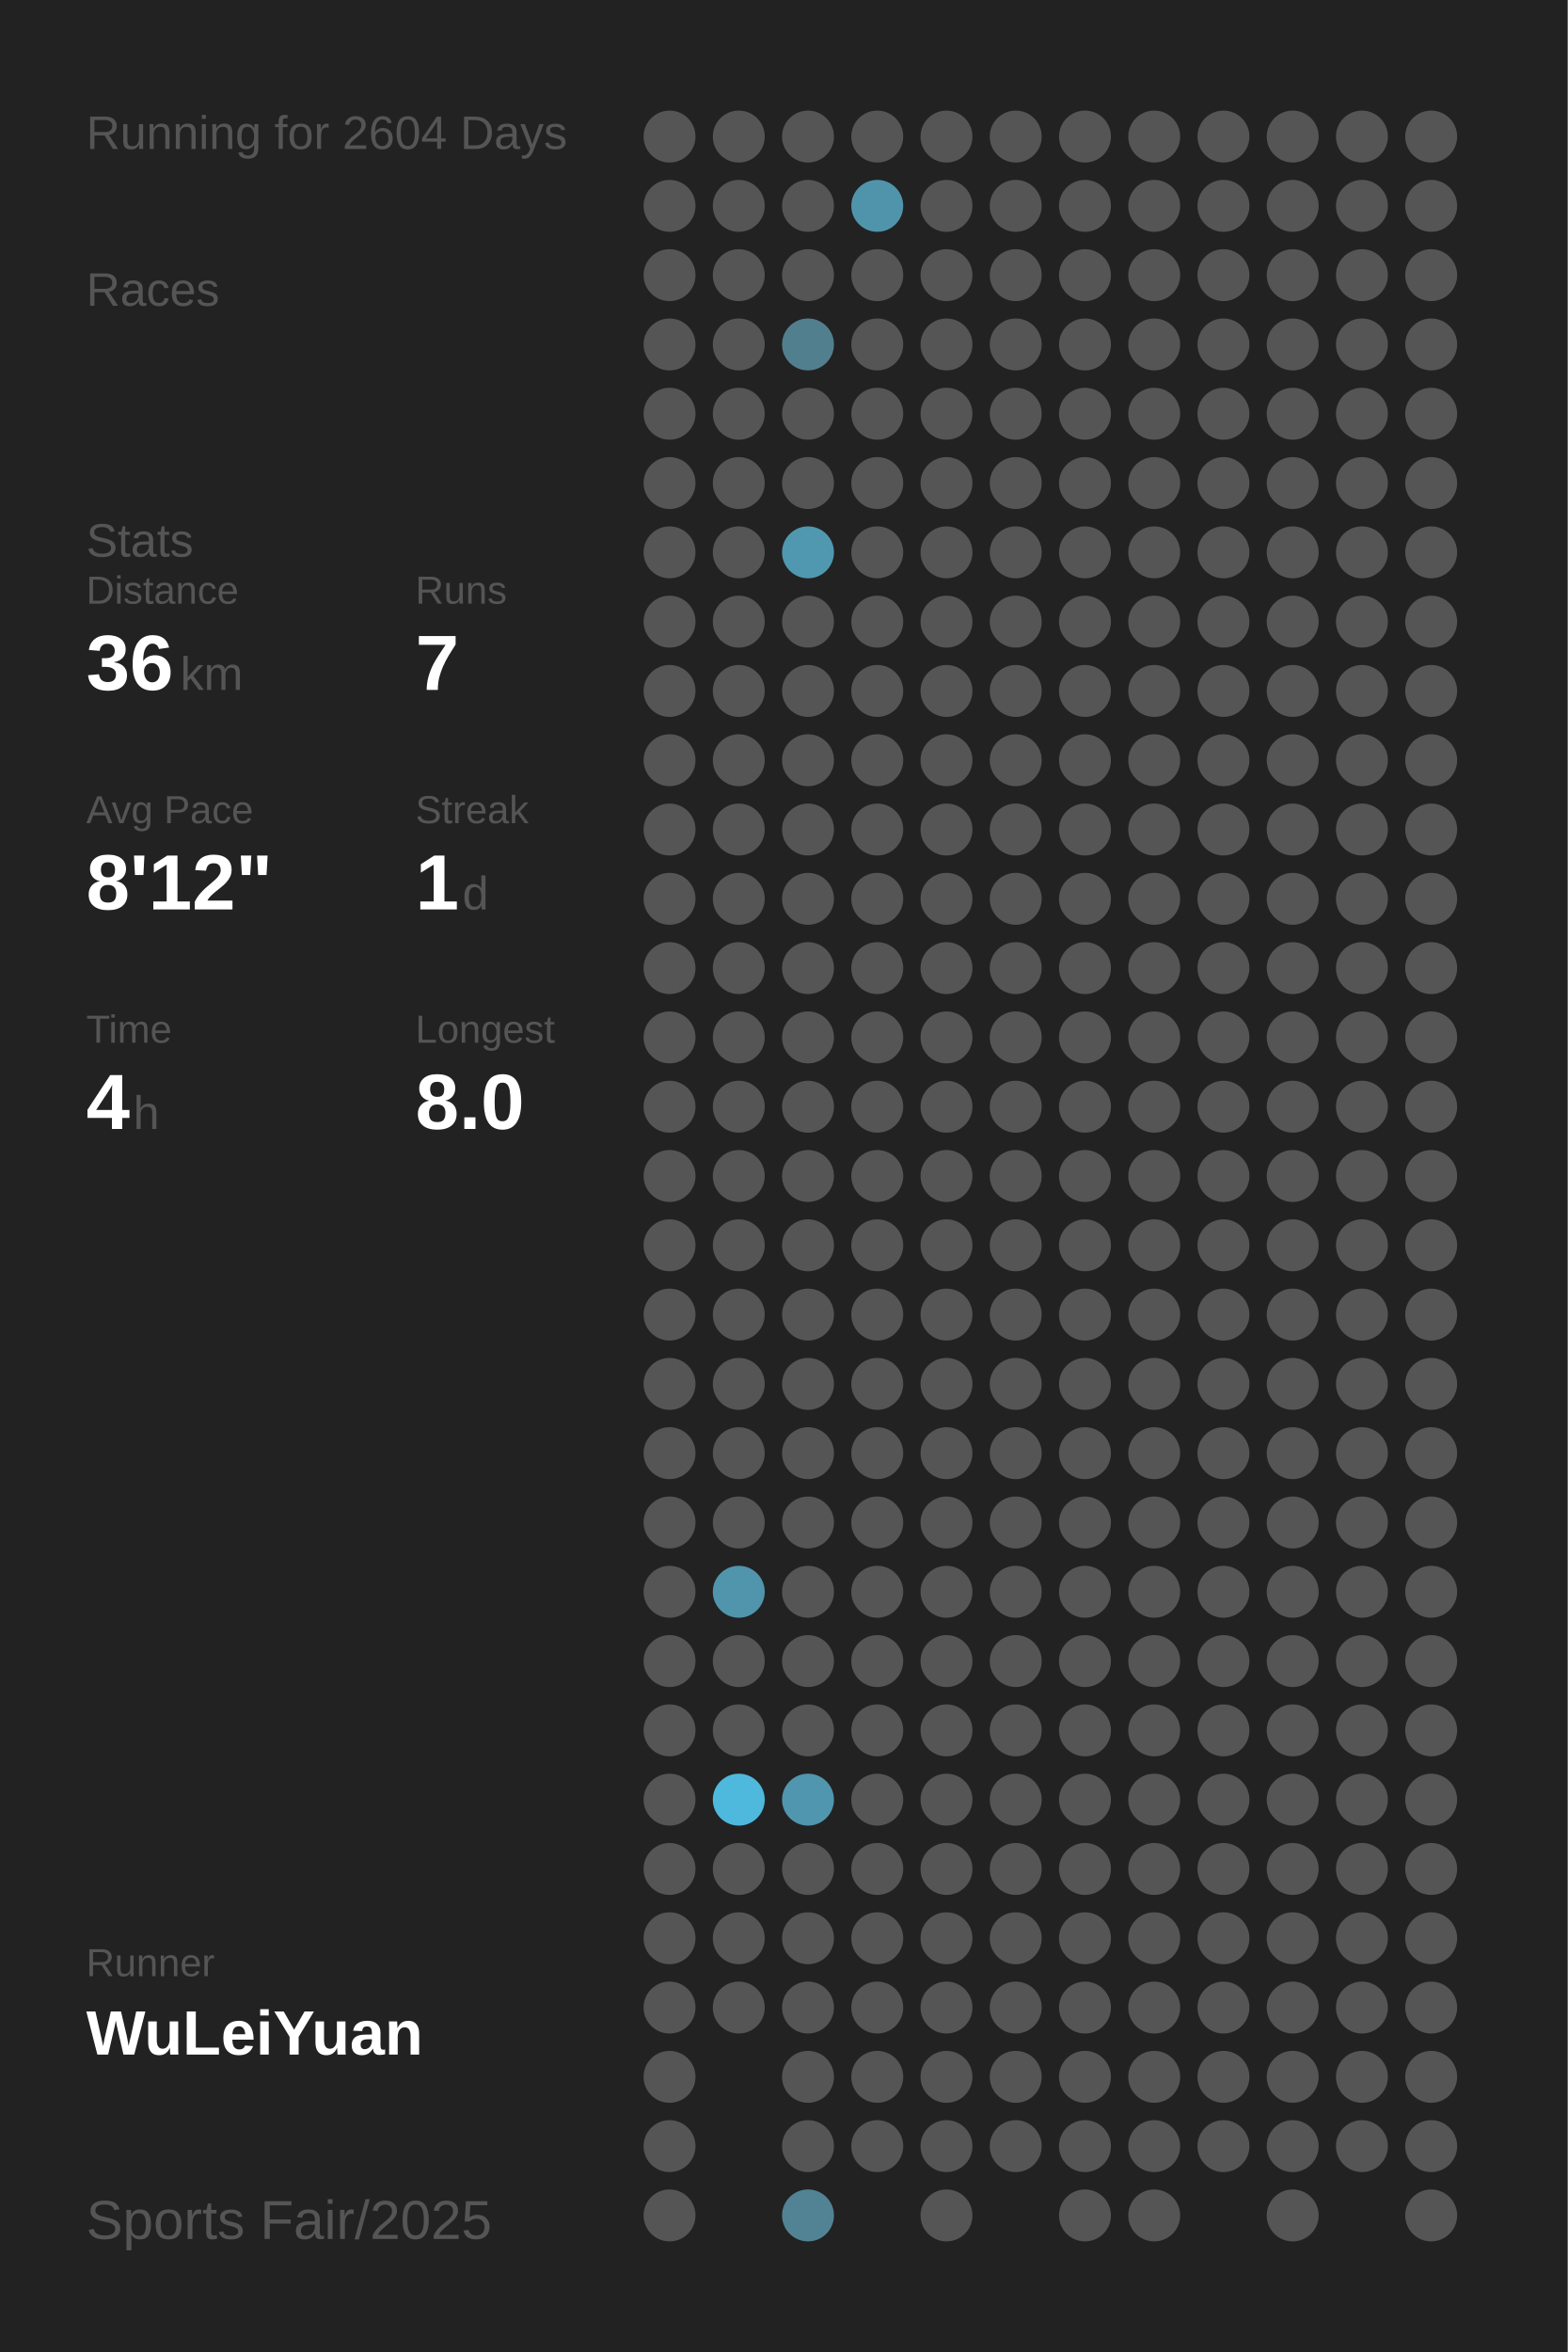
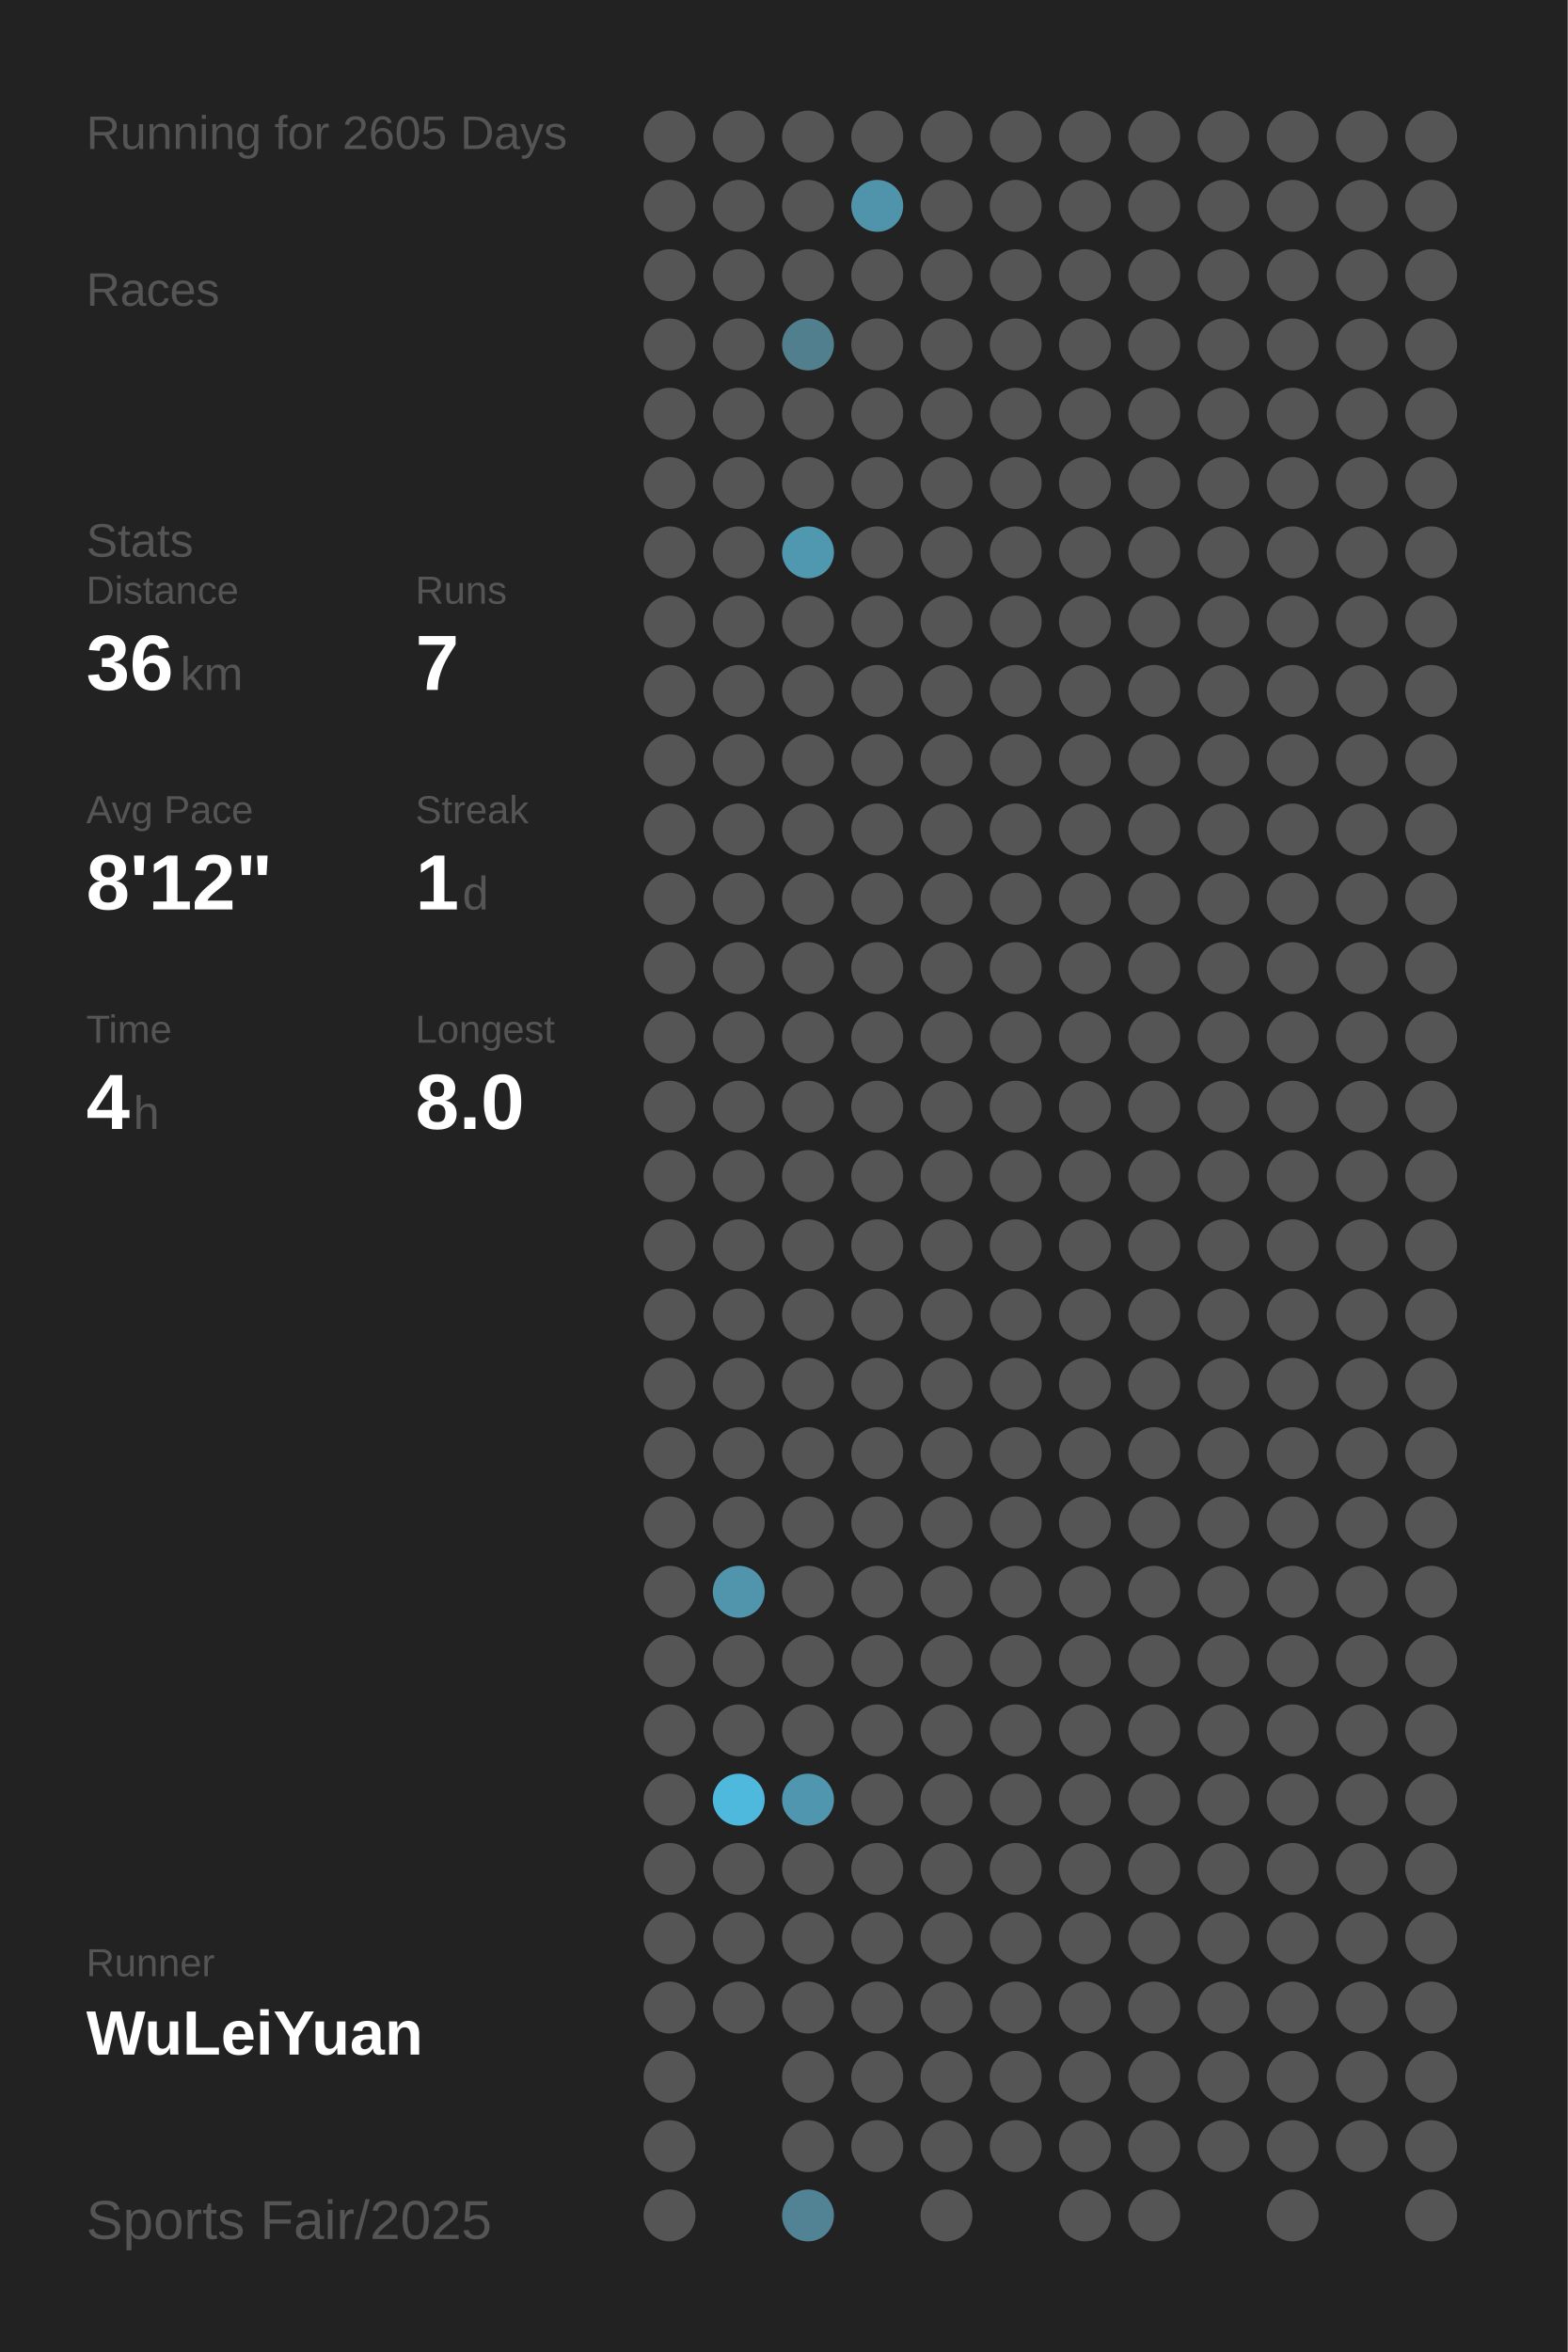
<svg xmlns="http://www.w3.org/2000/svg" baseProfile="full" height="300mm" version="1.1" viewBox="0,0,200,300" width="200mm">
  <defs />
  <rect fill="#222222" height="300" width="200" x="0" y="0" />
-   <text fill="#555555" style="font-size:6px; font-family:Arial;" x="11" y="19">Running for 2604 Days</text>
+   <text fill="#555555" style="font-size:6px; font-family:Arial;" x="11" y="19">Running for 2605 Days</text>
  <text fill="#555555" style="font-size:6px; font-family:Arial;" x="11" y="39">Races</text>
  <text fill="#555555" style="font-size:6px; font-family:Arial;" x="11" y="71">Stats</text>
  <text fill="#555555" style="font-size:5px; font-family:Arial;" x="11" y="77">Distance</text>
  <text fill="#FFFFFF" style="font-size:10px; font-family:Arial; font-weight:bold;" x="11" y="88">36</text>
  <text fill="#555555" style="font-size:6px; font-family:Arial;" x="23" y="88">km</text>
  <text fill="#555555" style="font-size:5px; font-family:Arial;" x="53" y="77">Runs</text>
  <text fill="#FFFFFF" style="font-size:10px; font-family:Arial; font-weight:bold;" x="53" y="88">7</text>
  <text fill="#555555" style="font-size:5px; font-family:Arial;" x="11" y="105">Avg Pace</text>
  <text fill="#FFFFFF" style="font-size:10px; font-family:Arial; font-weight:bold;" x="11" y="116">8'12"</text>
  <text fill="#555555" style="font-size:5px; font-family:Arial;" x="53" y="105">Streak</text>
  <text fill="#FFFFFF" style="font-size:10px; font-family:Arial; font-weight:bold;" x="53" y="116">1</text>
  <text fill="#555555" style="font-size:6px; font-family:Arial;" x="59" y="116">d</text>
  <text fill="#555555" style="font-size:5px; font-family:Arial;" x="11" y="133">Time</text>
  <text fill="#FFFFFF" style="font-size:10px; font-family:Arial; font-weight:bold;" x="11" y="144">4</text>
  <text fill="#555555" style="font-size:6px; font-family:Arial;" x="17" y="144">h</text>
  <text fill="#555555" style="font-size:5px; font-family:Arial;" x="53" y="133">Longest</text>
  <text fill="#FFFFFF" style="font-size:10px; font-family:Arial; font-weight:bold;" x="53" y="144">8.0</text>
  <text fill="#555555" style="font-size:5px; font-family:Arial;" x="11" y="252.065">Runner</text>
  <text fill="#FFFFFF" style="font-size:8px; font-family:Arial; font-weight:bold;" x="11" y="262.065">WuLeiYuan</text>
  <text fill="#555555" style="font-size:7px; font-family:Arial;" x="11" y="285.581">Sports Fair/2025</text>
  <circle cx="85.417" cy="17.419" fill="#555555" r="3.312" />
  <circle cx="85.417" cy="26.258" fill="#555555" r="3.312" />
  <circle cx="85.417" cy="35.097" fill="#555555" r="3.312" />
  <circle cx="85.417" cy="43.935" fill="#555555" r="3.312" />
  <circle cx="85.417" cy="52.774" fill="#555555" r="3.312" />
  <circle cx="85.417" cy="61.613" fill="#555555" r="3.312" />
  <circle cx="85.417" cy="70.452" fill="#555555" r="3.312" />
  <circle cx="85.417" cy="79.29" fill="#555555" r="3.312" />
  <circle cx="85.417" cy="88.129" fill="#555555" r="3.312" />
  <circle cx="85.417" cy="96.968" fill="#555555" r="3.312" />
  <circle cx="85.417" cy="105.806" fill="#555555" r="3.312" />
  <circle cx="85.417" cy="114.645" fill="#555555" r="3.312" />
  <circle cx="85.417" cy="123.484" fill="#555555" r="3.312" />
  <circle cx="85.417" cy="132.323" fill="#555555" r="3.312" />
  <circle cx="85.417" cy="141.161" fill="#555555" r="3.312" />
  <circle cx="85.417" cy="150" fill="#555555" r="3.312" />
  <circle cx="85.417" cy="158.839" fill="#555555" r="3.312" />
  <circle cx="85.417" cy="167.677" fill="#555555" r="3.312" />
  <circle cx="85.417" cy="176.516" fill="#555555" r="3.312" />
  <circle cx="85.417" cy="185.355" fill="#555555" r="3.312" />
  <circle cx="85.417" cy="194.194" fill="#555555" r="3.312" />
  <circle cx="85.417" cy="203.032" fill="#555555" r="3.312" />
  <circle cx="85.417" cy="211.871" fill="#555555" r="3.312" />
  <circle cx="85.417" cy="220.71" fill="#555555" r="3.312" />
  <circle cx="85.417" cy="229.548" fill="#555555" r="3.312" />
  <circle cx="85.417" cy="238.387" fill="#555555" r="3.312" />
  <circle cx="85.417" cy="247.226" fill="#555555" r="3.312" />
  <circle cx="85.417" cy="256.065" fill="#555555" r="3.312" />
  <circle cx="85.417" cy="264.903" fill="#555555" r="3.312" />
  <circle cx="85.417" cy="273.742" fill="#555555" r="3.312" />
  <circle cx="85.417" cy="282.581" fill="#555555" r="3.312" />
  <circle cx="94.25" cy="17.419" fill="#555555" r="3.312" />
  <circle cx="94.25" cy="26.258" fill="#555555" r="3.312" />
  <circle cx="94.25" cy="35.097" fill="#555555" r="3.312" />
  <circle cx="94.25" cy="43.935" fill="#555555" r="3.312" />
  <circle cx="94.25" cy="52.774" fill="#555555" r="3.312" />
  <circle cx="94.25" cy="61.613" fill="#555555" r="3.312" />
  <circle cx="94.25" cy="70.452" fill="#555555" r="3.312" />
  <circle cx="94.25" cy="79.29" fill="#555555" r="3.312" />
  <circle cx="94.25" cy="88.129" fill="#555555" r="3.312" />
  <circle cx="94.25" cy="96.968" fill="#555555" r="3.312" />
  <circle cx="94.25" cy="105.806" fill="#555555" r="3.312" />
  <circle cx="94.25" cy="114.645" fill="#555555" r="3.312" />
  <circle cx="94.25" cy="123.484" fill="#555555" r="3.312" />
  <circle cx="94.25" cy="132.323" fill="#555555" r="3.312" />
  <circle cx="94.25" cy="141.161" fill="#555555" r="3.312" />
  <circle cx="94.25" cy="150" fill="#555555" r="3.312" />
  <circle cx="94.25" cy="158.839" fill="#555555" r="3.312" />
  <circle cx="94.25" cy="167.677" fill="#555555" r="3.312" />
  <circle cx="94.25" cy="176.516" fill="#555555" r="3.312" />
  <circle cx="94.25" cy="185.355" fill="#555555" r="3.312" />
  <circle cx="94.25" cy="194.194" fill="#555555" r="3.312" />
  <circle cx="94.25" cy="203.032" fill="#5095ac" r="3.312" />
  <circle cx="94.25" cy="211.871" fill="#555555" r="3.312" />
  <circle cx="94.25" cy="220.71" fill="#555555" r="3.312" />
  <circle cx="94.25" cy="229.548" fill="#4eb9dd" r="3.312" />
  <circle cx="94.25" cy="238.387" fill="#555555" r="3.312" />
  <circle cx="94.25" cy="247.226" fill="#555555" r="3.312" />
  <circle cx="94.25" cy="256.065" fill="#555555" r="3.312" />
  <circle cx="103.083" cy="17.419" fill="#555555" r="3.312" />
  <circle cx="103.083" cy="26.258" fill="#555555" r="3.312" />
  <circle cx="103.083" cy="35.097" fill="#555555" r="3.312" />
  <circle cx="103.083" cy="43.935" fill="#527f8e" r="3.312" />
  <circle cx="103.083" cy="52.774" fill="#555555" r="3.312" />
  <circle cx="103.083" cy="61.613" fill="#555555" r="3.312" />
  <circle cx="103.083" cy="70.452" fill="#5098b0" r="3.312" />
  <circle cx="103.083" cy="79.29" fill="#555555" r="3.312" />
  <circle cx="103.083" cy="88.129" fill="#555555" r="3.312" />
  <circle cx="103.083" cy="96.968" fill="#555555" r="3.312" />
  <circle cx="103.083" cy="105.806" fill="#555555" r="3.312" />
  <circle cx="103.083" cy="114.645" fill="#555555" r="3.312" />
  <circle cx="103.083" cy="123.484" fill="#555555" r="3.312" />
  <circle cx="103.083" cy="132.323" fill="#555555" r="3.312" />
  <circle cx="103.083" cy="141.161" fill="#555555" r="3.312" />
  <circle cx="103.083" cy="150" fill="#555555" r="3.312" />
  <circle cx="103.083" cy="158.839" fill="#555555" r="3.312" />
  <circle cx="103.083" cy="167.677" fill="#555555" r="3.312" />
  <circle cx="103.083" cy="176.516" fill="#555555" r="3.312" />
  <circle cx="103.083" cy="185.355" fill="#555555" r="3.312" />
  <circle cx="103.083" cy="194.194" fill="#555555" r="3.312" />
  <circle cx="103.083" cy="203.032" fill="#555555" r="3.312" />
  <circle cx="103.083" cy="211.871" fill="#555555" r="3.312" />
  <circle cx="103.083" cy="220.71" fill="#555555" r="3.312" />
  <circle cx="103.083" cy="229.548" fill="#5096ae" r="3.312" />
  <circle cx="103.083" cy="238.387" fill="#555555" r="3.312" />
  <circle cx="103.083" cy="247.226" fill="#555555" r="3.312" />
  <circle cx="103.083" cy="256.065" fill="#555555" r="3.312" />
  <circle cx="103.083" cy="264.903" fill="#555555" r="3.312" />
  <circle cx="103.083" cy="273.742" fill="#555555" r="3.312" />
  <circle cx="103.083" cy="282.581" fill="#528394" r="3.312" />
  <circle cx="111.917" cy="17.419" fill="#555555" r="3.312" />
  <circle cx="111.917" cy="26.258" fill="#5094ab" r="3.312" />
  <circle cx="111.917" cy="35.097" fill="#555555" r="3.312" />
  <circle cx="111.917" cy="43.935" fill="#555555" r="3.312" />
  <circle cx="111.917" cy="52.774" fill="#555555" r="3.312" />
  <circle cx="111.917" cy="61.613" fill="#555555" r="3.312" />
  <circle cx="111.917" cy="70.452" fill="#555555" r="3.312" />
  <circle cx="111.917" cy="79.29" fill="#555555" r="3.312" />
  <circle cx="111.917" cy="88.129" fill="#555555" r="3.312" />
  <circle cx="111.917" cy="96.968" fill="#555555" r="3.312" />
  <circle cx="111.917" cy="105.806" fill="#555555" r="3.312" />
  <circle cx="111.917" cy="114.645" fill="#555555" r="3.312" />
  <circle cx="111.917" cy="123.484" fill="#555555" r="3.312" />
  <circle cx="111.917" cy="132.323" fill="#555555" r="3.312" />
  <circle cx="111.917" cy="141.161" fill="#555555" r="3.312" />
  <circle cx="111.917" cy="150" fill="#555555" r="3.312" />
  <circle cx="111.917" cy="158.839" fill="#555555" r="3.312" />
  <circle cx="111.917" cy="167.677" fill="#555555" r="3.312" />
  <circle cx="111.917" cy="176.516" fill="#555555" r="3.312" />
  <circle cx="111.917" cy="185.355" fill="#555555" r="3.312" />
  <circle cx="111.917" cy="194.194" fill="#555555" r="3.312" />
  <circle cx="111.917" cy="203.032" fill="#555555" r="3.312" />
  <circle cx="111.917" cy="211.871" fill="#555555" r="3.312" />
  <circle cx="111.917" cy="220.71" fill="#555555" r="3.312" />
  <circle cx="111.917" cy="229.548" fill="#555555" r="3.312" />
  <circle cx="111.917" cy="238.387" fill="#555555" r="3.312" />
  <circle cx="111.917" cy="247.226" fill="#555555" r="3.312" />
  <circle cx="111.917" cy="256.065" fill="#555555" r="3.312" />
  <circle cx="111.917" cy="264.903" fill="#555555" r="3.312" />
  <circle cx="111.917" cy="273.742" fill="#555555" r="3.312" />
  <circle cx="120.75" cy="17.419" fill="#555555" r="3.312" />
  <circle cx="120.75" cy="26.258" fill="#555555" r="3.312" />
  <circle cx="120.75" cy="35.097" fill="#555555" r="3.312" />
  <circle cx="120.75" cy="43.935" fill="#555555" r="3.312" />
  <circle cx="120.75" cy="52.774" fill="#555555" r="3.312" />
  <circle cx="120.75" cy="61.613" fill="#555555" r="3.312" />
  <circle cx="120.75" cy="70.452" fill="#555555" r="3.312" />
  <circle cx="120.75" cy="79.29" fill="#555555" r="3.312" />
  <circle cx="120.75" cy="88.129" fill="#555555" r="3.312" />
  <circle cx="120.75" cy="96.968" fill="#555555" r="3.312" />
  <circle cx="120.75" cy="105.806" fill="#555555" r="3.312" />
  <circle cx="120.75" cy="114.645" fill="#555555" r="3.312" />
  <circle cx="120.75" cy="123.484" fill="#555555" r="3.312" />
  <circle cx="120.75" cy="132.323" fill="#555555" r="3.312" />
  <circle cx="120.75" cy="141.161" fill="#555555" r="3.312" />
  <circle cx="120.75" cy="150" fill="#555555" r="3.312" />
  <circle cx="120.75" cy="158.839" fill="#555555" r="3.312" />
  <circle cx="120.75" cy="167.677" fill="#555555" r="3.312" />
  <circle cx="120.75" cy="176.516" fill="#555555" r="3.312" />
  <circle cx="120.75" cy="185.355" fill="#555555" r="3.312" />
  <circle cx="120.75" cy="194.194" fill="#555555" r="3.312" />
  <circle cx="120.75" cy="203.032" fill="#555555" r="3.312" />
  <circle cx="120.75" cy="211.871" fill="#555555" r="3.312" />
  <circle cx="120.75" cy="220.71" fill="#555555" r="3.312" />
  <circle cx="120.75" cy="229.548" fill="#555555" r="3.312" />
  <circle cx="120.75" cy="238.387" fill="#555555" r="3.312" />
  <circle cx="120.75" cy="247.226" fill="#555555" r="3.312" />
  <circle cx="120.75" cy="256.065" fill="#555555" r="3.312" />
  <circle cx="120.75" cy="264.903" fill="#555555" r="3.312" />
  <circle cx="120.75" cy="273.742" fill="#555555" r="3.312" />
  <circle cx="120.75" cy="282.581" fill="#555555" r="3.312" />
  <circle cx="129.583" cy="17.419" fill="#555555" r="3.312" />
  <circle cx="129.583" cy="26.258" fill="#555555" r="3.312" />
  <circle cx="129.583" cy="35.097" fill="#555555" r="3.312" />
  <circle cx="129.583" cy="43.935" fill="#555555" r="3.312" />
  <circle cx="129.583" cy="52.774" fill="#555555" r="3.312" />
  <circle cx="129.583" cy="61.613" fill="#555555" r="3.312" />
  <circle cx="129.583" cy="70.452" fill="#555555" r="3.312" />
  <circle cx="129.583" cy="79.29" fill="#555555" r="3.312" />
  <circle cx="129.583" cy="88.129" fill="#555555" r="3.312" />
  <circle cx="129.583" cy="96.968" fill="#555555" r="3.312" />
  <circle cx="129.583" cy="105.806" fill="#555555" r="3.312" />
  <circle cx="129.583" cy="114.645" fill="#555555" r="3.312" />
  <circle cx="129.583" cy="123.484" fill="#555555" r="3.312" />
  <circle cx="129.583" cy="132.323" fill="#555555" r="3.312" />
  <circle cx="129.583" cy="141.161" fill="#555555" r="3.312" />
  <circle cx="129.583" cy="150" fill="#555555" r="3.312" />
  <circle cx="129.583" cy="158.839" fill="#555555" r="3.312" />
  <circle cx="129.583" cy="167.677" fill="#555555" r="3.312" />
  <circle cx="129.583" cy="176.516" fill="#555555" r="3.312" />
  <circle cx="129.583" cy="185.355" fill="#555555" r="3.312" />
  <circle cx="129.583" cy="194.194" fill="#555555" r="3.312" />
  <circle cx="129.583" cy="203.032" fill="#555555" r="3.312" />
  <circle cx="129.583" cy="211.871" fill="#555555" r="3.312" />
  <circle cx="129.583" cy="220.71" fill="#555555" r="3.312" />
  <circle cx="129.583" cy="229.548" fill="#555555" r="3.312" />
  <circle cx="129.583" cy="238.387" fill="#555555" r="3.312" />
  <circle cx="129.583" cy="247.226" fill="#555555" r="3.312" />
  <circle cx="129.583" cy="256.065" fill="#555555" r="3.312" />
  <circle cx="129.583" cy="264.903" fill="#555555" r="3.312" />
  <circle cx="129.583" cy="273.742" fill="#555555" r="3.312" />
  <circle cx="138.417" cy="17.419" fill="#555555" r="3.312" />
  <circle cx="138.417" cy="26.258" fill="#555555" r="3.312" />
  <circle cx="138.417" cy="35.097" fill="#555555" r="3.312" />
  <circle cx="138.417" cy="43.935" fill="#555555" r="3.312" />
  <circle cx="138.417" cy="52.774" fill="#555555" r="3.312" />
  <circle cx="138.417" cy="61.613" fill="#555555" r="3.312" />
  <circle cx="138.417" cy="70.452" fill="#555555" r="3.312" />
  <circle cx="138.417" cy="79.29" fill="#555555" r="3.312" />
  <circle cx="138.417" cy="88.129" fill="#555555" r="3.312" />
  <circle cx="138.417" cy="96.968" fill="#555555" r="3.312" />
  <circle cx="138.417" cy="105.806" fill="#555555" r="3.312" />
  <circle cx="138.417" cy="114.645" fill="#555555" r="3.312" />
  <circle cx="138.417" cy="123.484" fill="#555555" r="3.312" />
  <circle cx="138.417" cy="132.323" fill="#555555" r="3.312" />
  <circle cx="138.417" cy="141.161" fill="#555555" r="3.312" />
  <circle cx="138.417" cy="150" fill="#555555" r="3.312" />
  <circle cx="138.417" cy="158.839" fill="#555555" r="3.312" />
  <circle cx="138.417" cy="167.677" fill="#555555" r="3.312" />
  <circle cx="138.417" cy="176.516" fill="#555555" r="3.312" />
  <circle cx="138.417" cy="185.355" fill="#555555" r="3.312" />
  <circle cx="138.417" cy="194.194" fill="#555555" r="3.312" />
  <circle cx="138.417" cy="203.032" fill="#555555" r="3.312" />
  <circle cx="138.417" cy="211.871" fill="#555555" r="3.312" />
  <circle cx="138.417" cy="220.71" fill="#555555" r="3.312" />
  <circle cx="138.417" cy="229.548" fill="#555555" r="3.312" />
  <circle cx="138.417" cy="238.387" fill="#555555" r="3.312" />
  <circle cx="138.417" cy="247.226" fill="#555555" r="3.312" />
  <circle cx="138.417" cy="256.065" fill="#555555" r="3.312" />
  <circle cx="138.417" cy="264.903" fill="#555555" r="3.312" />
  <circle cx="138.417" cy="273.742" fill="#555555" r="3.312" />
  <circle cx="138.417" cy="282.581" fill="#555555" r="3.312" />
  <circle cx="147.25" cy="17.419" fill="#555555" r="3.312" />
  <circle cx="147.25" cy="26.258" fill="#555555" r="3.312" />
  <circle cx="147.25" cy="35.097" fill="#555555" r="3.312" />
  <circle cx="147.25" cy="43.935" fill="#555555" r="3.312" />
  <circle cx="147.25" cy="52.774" fill="#555555" r="3.312" />
  <circle cx="147.25" cy="61.613" fill="#555555" r="3.312" />
  <circle cx="147.25" cy="70.452" fill="#555555" r="3.312" />
  <circle cx="147.25" cy="79.29" fill="#555555" r="3.312" />
  <circle cx="147.25" cy="88.129" fill="#555555" r="3.312" />
  <circle cx="147.25" cy="96.968" fill="#555555" r="3.312" />
  <circle cx="147.25" cy="105.806" fill="#555555" r="3.312" />
  <circle cx="147.25" cy="114.645" fill="#555555" r="3.312" />
  <circle cx="147.25" cy="123.484" fill="#555555" r="3.312" />
  <circle cx="147.25" cy="132.323" fill="#555555" r="3.312" />
  <circle cx="147.25" cy="141.161" fill="#555555" r="3.312" />
  <circle cx="147.25" cy="150" fill="#555555" r="3.312" />
  <circle cx="147.25" cy="158.839" fill="#555555" r="3.312" />
  <circle cx="147.25" cy="167.677" fill="#555555" r="3.312" />
  <circle cx="147.25" cy="176.516" fill="#555555" r="3.312" />
  <circle cx="147.25" cy="185.355" fill="#555555" r="3.312" />
  <circle cx="147.25" cy="194.194" fill="#555555" r="3.312" />
  <circle cx="147.25" cy="203.032" fill="#555555" r="3.312" />
  <circle cx="147.25" cy="211.871" fill="#555555" r="3.312" />
  <circle cx="147.25" cy="220.71" fill="#555555" r="3.312" />
  <circle cx="147.25" cy="229.548" fill="#555555" r="3.312" />
  <circle cx="147.25" cy="238.387" fill="#555555" r="3.312" />
  <circle cx="147.25" cy="247.226" fill="#555555" r="3.312" />
  <circle cx="147.25" cy="256.065" fill="#555555" r="3.312" />
  <circle cx="147.25" cy="264.903" fill="#555555" r="3.312" />
  <circle cx="147.25" cy="273.742" fill="#555555" r="3.312" />
  <circle cx="147.25" cy="282.581" fill="#555555" r="3.312" />
  <circle cx="156.083" cy="17.419" fill="#555555" r="3.312" />
  <circle cx="156.083" cy="26.258" fill="#555555" r="3.312" />
  <circle cx="156.083" cy="35.097" fill="#555555" r="3.312" />
  <circle cx="156.083" cy="43.935" fill="#555555" r="3.312" />
  <circle cx="156.083" cy="52.774" fill="#555555" r="3.312" />
  <circle cx="156.083" cy="61.613" fill="#555555" r="3.312" />
  <circle cx="156.083" cy="70.452" fill="#555555" r="3.312" />
  <circle cx="156.083" cy="79.29" fill="#555555" r="3.312" />
  <circle cx="156.083" cy="88.129" fill="#555555" r="3.312" />
  <circle cx="156.083" cy="96.968" fill="#555555" r="3.312" />
  <circle cx="156.083" cy="105.806" fill="#555555" r="3.312" />
  <circle cx="156.083" cy="114.645" fill="#555555" r="3.312" />
  <circle cx="156.083" cy="123.484" fill="#555555" r="3.312" />
  <circle cx="156.083" cy="132.323" fill="#555555" r="3.312" />
  <circle cx="156.083" cy="141.161" fill="#555555" r="3.312" />
  <circle cx="156.083" cy="150" fill="#555555" r="3.312" />
  <circle cx="156.083" cy="158.839" fill="#555555" r="3.312" />
  <circle cx="156.083" cy="167.677" fill="#555555" r="3.312" />
  <circle cx="156.083" cy="176.516" fill="#555555" r="3.312" />
  <circle cx="156.083" cy="185.355" fill="#555555" r="3.312" />
  <circle cx="156.083" cy="194.194" fill="#555555" r="3.312" />
  <circle cx="156.083" cy="203.032" fill="#555555" r="3.312" />
  <circle cx="156.083" cy="211.871" fill="#555555" r="3.312" />
  <circle cx="156.083" cy="220.71" fill="#555555" r="3.312" />
  <circle cx="156.083" cy="229.548" fill="#555555" r="3.312" />
  <circle cx="156.083" cy="238.387" fill="#555555" r="3.312" />
  <circle cx="156.083" cy="247.226" fill="#555555" r="3.312" />
  <circle cx="156.083" cy="256.065" fill="#555555" r="3.312" />
  <circle cx="156.083" cy="264.903" fill="#555555" r="3.312" />
  <circle cx="156.083" cy="273.742" fill="#555555" r="3.312" />
  <circle cx="164.917" cy="17.419" fill="#555555" r="3.312" />
  <circle cx="164.917" cy="26.258" fill="#555555" r="3.312" />
  <circle cx="164.917" cy="35.097" fill="#555555" r="3.312" />
  <circle cx="164.917" cy="43.935" fill="#555555" r="3.312" />
  <circle cx="164.917" cy="52.774" fill="#555555" r="3.312" />
  <circle cx="164.917" cy="61.613" fill="#555555" r="3.312" />
  <circle cx="164.917" cy="70.452" fill="#555555" r="3.312" />
  <circle cx="164.917" cy="79.29" fill="#555555" r="3.312" />
  <circle cx="164.917" cy="88.129" fill="#555555" r="3.312" />
  <circle cx="164.917" cy="96.968" fill="#555555" r="3.312" />
  <circle cx="164.917" cy="105.806" fill="#555555" r="3.312" />
  <circle cx="164.917" cy="114.645" fill="#555555" r="3.312" />
  <circle cx="164.917" cy="123.484" fill="#555555" r="3.312" />
  <circle cx="164.917" cy="132.323" fill="#555555" r="3.312" />
  <circle cx="164.917" cy="141.161" fill="#555555" r="3.312" />
  <circle cx="164.917" cy="150" fill="#555555" r="3.312" />
  <circle cx="164.917" cy="158.839" fill="#555555" r="3.312" />
  <circle cx="164.917" cy="167.677" fill="#555555" r="3.312" />
  <circle cx="164.917" cy="176.516" fill="#555555" r="3.312" />
  <circle cx="164.917" cy="185.355" fill="#555555" r="3.312" />
  <circle cx="164.917" cy="194.194" fill="#555555" r="3.312" />
  <circle cx="164.917" cy="203.032" fill="#555555" r="3.312" />
  <circle cx="164.917" cy="211.871" fill="#555555" r="3.312" />
  <circle cx="164.917" cy="220.71" fill="#555555" r="3.312" />
  <circle cx="164.917" cy="229.548" fill="#555555" r="3.312" />
  <circle cx="164.917" cy="238.387" fill="#555555" r="3.312" />
  <circle cx="164.917" cy="247.226" fill="#555555" r="3.312" />
  <circle cx="164.917" cy="256.065" fill="#555555" r="3.312" />
  <circle cx="164.917" cy="264.903" fill="#555555" r="3.312" />
  <circle cx="164.917" cy="273.742" fill="#555555" r="3.312" />
  <circle cx="164.917" cy="282.581" fill="#555555" r="3.312" />
  <circle cx="173.75" cy="17.419" fill="#555555" r="3.312" />
  <circle cx="173.75" cy="26.258" fill="#555555" r="3.312" />
  <circle cx="173.75" cy="35.097" fill="#555555" r="3.312" />
  <circle cx="173.75" cy="43.935" fill="#555555" r="3.312" />
  <circle cx="173.75" cy="52.774" fill="#555555" r="3.312" />
  <circle cx="173.75" cy="61.613" fill="#555555" r="3.312" />
  <circle cx="173.75" cy="70.452" fill="#555555" r="3.312" />
  <circle cx="173.75" cy="79.29" fill="#555555" r="3.312" />
  <circle cx="173.75" cy="88.129" fill="#555555" r="3.312" />
  <circle cx="173.75" cy="96.968" fill="#555555" r="3.312" />
  <circle cx="173.75" cy="105.806" fill="#555555" r="3.312" />
  <circle cx="173.75" cy="114.645" fill="#555555" r="3.312" />
  <circle cx="173.75" cy="123.484" fill="#555555" r="3.312" />
  <circle cx="173.75" cy="132.323" fill="#555555" r="3.312" />
  <circle cx="173.75" cy="141.161" fill="#555555" r="3.312" />
  <circle cx="173.75" cy="150" fill="#555555" r="3.312" />
  <circle cx="173.75" cy="158.839" fill="#555555" r="3.312" />
  <circle cx="173.75" cy="167.677" fill="#555555" r="3.312" />
  <circle cx="173.75" cy="176.516" fill="#555555" r="3.312" />
  <circle cx="173.75" cy="185.355" fill="#555555" r="3.312" />
  <circle cx="173.75" cy="194.194" fill="#555555" r="3.312" />
  <circle cx="173.75" cy="203.032" fill="#555555" r="3.312" />
  <circle cx="173.75" cy="211.871" fill="#555555" r="3.312" />
  <circle cx="173.75" cy="220.71" fill="#555555" r="3.312" />
  <circle cx="173.75" cy="229.548" fill="#555555" r="3.312" />
  <circle cx="173.75" cy="238.387" fill="#555555" r="3.312" />
  <circle cx="173.75" cy="247.226" fill="#555555" r="3.312" />
  <circle cx="173.75" cy="256.065" fill="#555555" r="3.312" />
  <circle cx="173.75" cy="264.903" fill="#555555" r="3.312" />
  <circle cx="173.75" cy="273.742" fill="#555555" r="3.312" />
  <circle cx="182.583" cy="17.419" fill="#555555" r="3.312" />
  <circle cx="182.583" cy="26.258" fill="#555555" r="3.312" />
  <circle cx="182.583" cy="35.097" fill="#555555" r="3.312" />
  <circle cx="182.583" cy="43.935" fill="#555555" r="3.312" />
  <circle cx="182.583" cy="52.774" fill="#555555" r="3.312" />
  <circle cx="182.583" cy="61.613" fill="#555555" r="3.312" />
  <circle cx="182.583" cy="70.452" fill="#555555" r="3.312" />
  <circle cx="182.583" cy="79.29" fill="#555555" r="3.312" />
  <circle cx="182.583" cy="88.129" fill="#555555" r="3.312" />
  <circle cx="182.583" cy="96.968" fill="#555555" r="3.312" />
  <circle cx="182.583" cy="105.806" fill="#555555" r="3.312" />
  <circle cx="182.583" cy="114.645" fill="#555555" r="3.312" />
  <circle cx="182.583" cy="123.484" fill="#555555" r="3.312" />
  <circle cx="182.583" cy="132.323" fill="#555555" r="3.312" />
  <circle cx="182.583" cy="141.161" fill="#555555" r="3.312" />
  <circle cx="182.583" cy="150" fill="#555555" r="3.312" />
  <circle cx="182.583" cy="158.839" fill="#555555" r="3.312" />
  <circle cx="182.583" cy="167.677" fill="#555555" r="3.312" />
  <circle cx="182.583" cy="176.516" fill="#555555" r="3.312" />
  <circle cx="182.583" cy="185.355" fill="#555555" r="3.312" />
  <circle cx="182.583" cy="194.194" fill="#555555" r="3.312" />
  <circle cx="182.583" cy="203.032" fill="#555555" r="3.312" />
  <circle cx="182.583" cy="211.871" fill="#555555" r="3.312" />
  <circle cx="182.583" cy="220.71" fill="#555555" r="3.312" />
  <circle cx="182.583" cy="229.548" fill="#555555" r="3.312" />
  <circle cx="182.583" cy="238.387" fill="#555555" r="3.312" />
  <circle cx="182.583" cy="247.226" fill="#555555" r="3.312" />
  <circle cx="182.583" cy="256.065" fill="#555555" r="3.312" />
  <circle cx="182.583" cy="264.903" fill="#555555" r="3.312" />
  <circle cx="182.583" cy="273.742" fill="#555555" r="3.312" />
  <circle cx="182.583" cy="282.581" fill="#555555" r="3.312" />
</svg>
